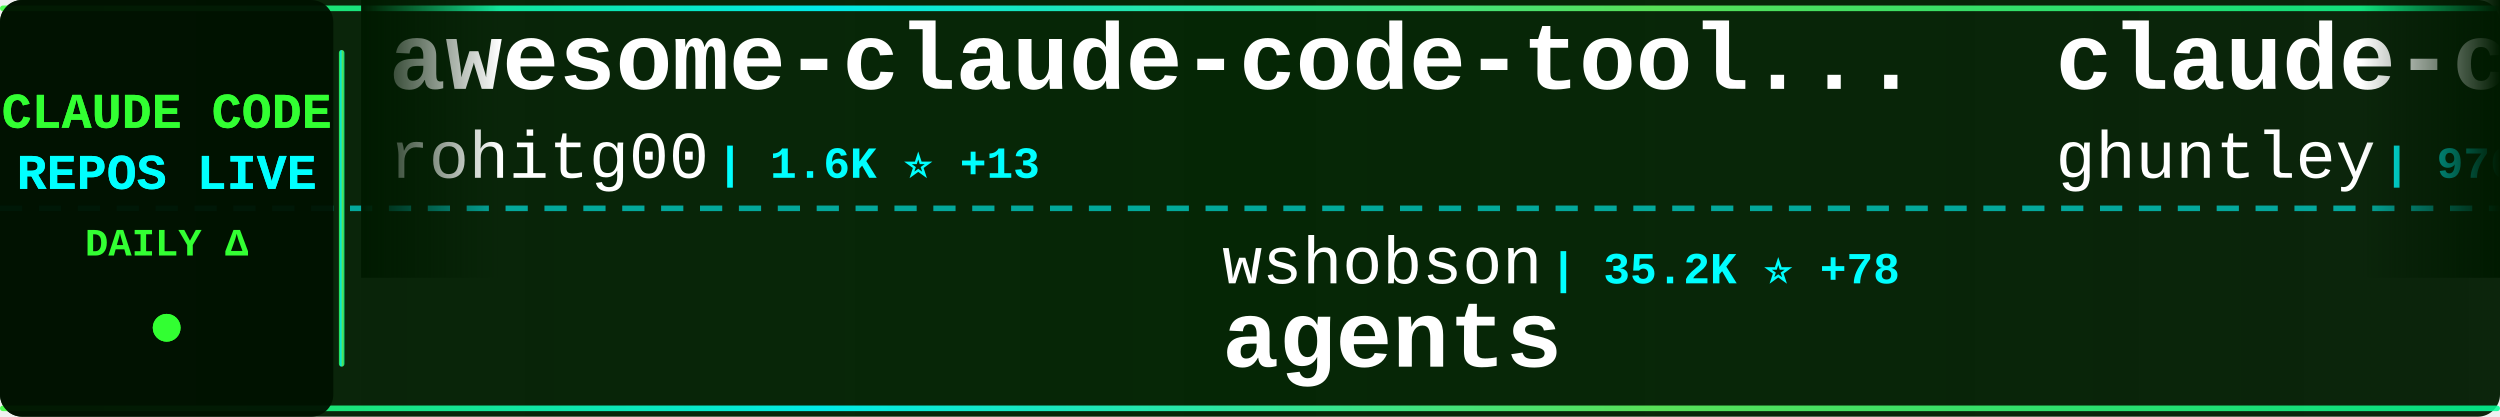
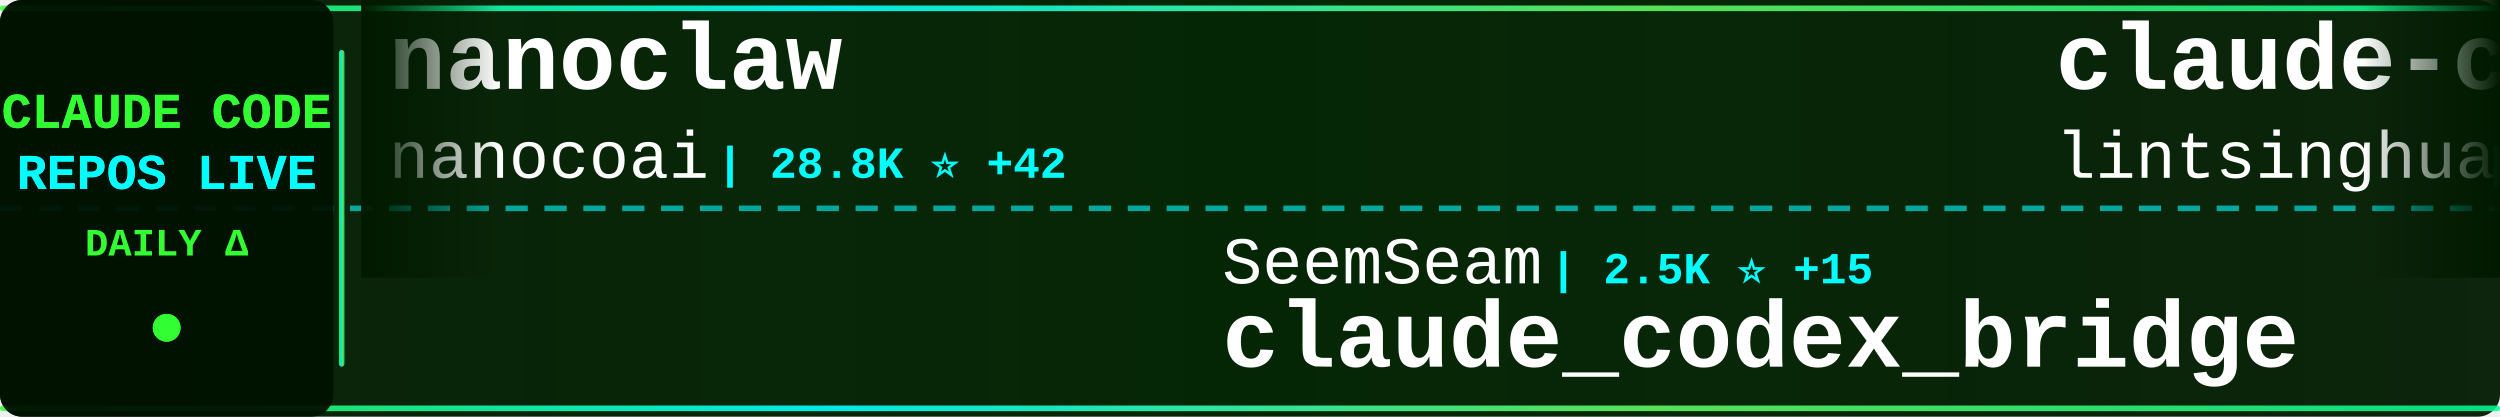
<svg xmlns="http://www.w3.org/2000/svg" width="900" height="150">
  <defs>
    <linearGradient id="tickerBg" x1="0%" y1="0%" x2="100%" y2="0%">
      <stop offset="0%" style="stop-color:#001a00;stop-opacity:0.95" />
      <stop offset="50%" style="stop-color:#002200;stop-opacity:0.98" />
      <stop offset="100%" style="stop-color:#001a00;stop-opacity:0.95" />
    </linearGradient>
    <linearGradient id="borderGrad" x1="0%" y1="0%" x2="100%" y2="0%">
      <stop offset="0%" style="stop-color:#33ff33;stop-opacity:0.85">
        <animate attributeName="stop-opacity" values="0.85;1;0.85" dur="2s" repeatCount="indefinite" />
      </stop>
      <stop offset="33%" style="stop-color:#00ffff;stop-opacity:0.9">
        <animate attributeName="stop-opacity" values="0.9;1;0.9" dur="2.2s" repeatCount="indefinite" />
      </stop>
      <stop offset="66%" style="stop-color:#66ff66;stop-opacity:0.85">
        <animate attributeName="stop-opacity" values="0.85;1;0.85" dur="1.8s" repeatCount="indefinite" />
      </stop>
      <stop offset="100%" style="stop-color:#00ff99;stop-opacity:0.85">
        <animate attributeName="stop-opacity" values="0.85;1;0.85" dur="2s" repeatCount="indefinite" />
      </stop>
    </linearGradient>
    <filter id="textGlow">
      <feGaussianBlur stdDeviation="0.1" result="coloredBlur" />
      <feMerge>
        <feMergeNode in="coloredBlur" />
        <feMergeNode in="SourceGraphic" />
      </feMerge>
    </filter>
    <filter id="metricGlow">
      <feGaussianBlur stdDeviation="0.2" result="coloredBlur" />
      <feMerge>
        <feMergeNode in="coloredBlur" />
        <feMergeNode in="SourceGraphic" />
      </feMerge>
    </filter>
    <linearGradient id="leftFade" x1="0%" y1="0%" x2="100%" y2="0%">
      <stop offset="0%" style="stop-color:#001a00;stop-opacity:1" />
      <stop offset="100%" style="stop-color:#001a00;stop-opacity:0" />
    </linearGradient>
    <linearGradient id="rightFade" x1="0%" y1="0%" x2="100%" y2="0%">
      <stop offset="0%" style="stop-color:#001a00;stop-opacity:0" />
      <stop offset="100%" style="stop-color:#001a00;stop-opacity:1" />
    </linearGradient>
  </defs>
  <rect width="900" height="150" fill="url(#tickerBg)" rx="8" />
  <rect x="0" y="2" width="900" height="2" fill="url(#borderGrad)" rx="1" />
  <rect x="0" y="146" width="900" height="2" fill="url(#borderGrad)" rx="1" />
  <line x1="0" y1="75" x2="900" y2="75" stroke="#00ffff" stroke-width="2" stroke-dasharray="8 6" opacity="0.6" />
  <rect x="0" y="0" width="120" height="150" fill="#001100" opacity="0.95" rx="8" />
  <text x="60" y="46" font-family="'Courier New', monospace" font-size="18" font-weight="bold" fill="#33ff33" text-anchor="middle" filter="url(#textGlow)">
    CLAUDE CODE
  </text>
  <text x="60" y="68" font-family="'Courier New', monospace" font-size="18" font-weight="bold" fill="#00ffff" text-anchor="middle" filter="url(#textGlow)">
    REPOS LIVE
  </text>
  <text x="60" y="92" font-family="'Courier New', monospace" font-size="14" font-weight="bold" fill="#33ff33" text-anchor="middle">
    DAILY Δ
  </text>
  <circle cx="60" cy="118" r="5" fill="#33ff33" filter="url(#metricGlow)">
    <animate attributeName="r" values="4;6;4" dur="1.5s" repeatCount="indefinite" />
    <animate attributeName="opacity" values="0.6;1;0.6" dur="1.5s" repeatCount="indefinite" />
  </circle>
  <rect x="122" y="18" width="2" height="114" fill="url(#borderGrad)" rx="1" />
  <clipPath id="tickerClip">
    <rect x="130" y="0" width="770" height="150" />
  </clipPath>
  <g clip-path="url(#tickerClip)">
    <g id="tickerItems">
      <animateTransform attributeName="transform" attributeType="XML" type="translate" from="0 0" to="-3000 0" dur="54s" repeatCount="indefinite" />
      <g transform="translate(0, 0)">
-         <text x="140" y="32" font-family="'Courier New', monospace" font-size="34" font-weight="bold" fill="#ffffff">awesome-claude-code-tool...</text>
-         <text x="140" y="64" font-family="'Courier New', monospace" font-size="24" font-weight="normal" fill="#ffffff" opacity="1.0">rohitg00</text>
-         <text x="258" y="64" font-family="'Courier New', monospace" font-size="16" font-weight="bold" fill="#00ffff"> | 1.6K ⭐ +13</text>
+         <text x="140" y="32" font-family="'Courier New', monospace" font-size="34" font-weight="bold" fill="#ffffff">nanoclaw</text>
+         <text x="140" y="64" font-family="'Courier New', monospace" font-size="24" font-weight="normal" fill="#ffffff" opacity="1.0">nanocoai</text>
+         <text x="258" y="64" font-family="'Courier New', monospace" font-size="16" font-weight="bold" fill="#00ffff"> | 28.8K ⭐ +42</text>
      </g>
      <g transform="translate(300, 0)">
-         <text x="140" y="102" font-family="'Courier New', monospace" font-size="24" font-weight="normal" fill="#ffffff" opacity="1.0">wshobson</text>
-         <text x="258" y="102" font-family="'Courier New', monospace" font-size="16" font-weight="bold" fill="#00ffff"> | 35.2K ⭐ +78</text>
-         <text x="140" y="132" font-family="'Courier New', monospace" font-size="34" font-weight="bold" fill="#ffffff">agents</text>
+         <text x="140" y="102" font-family="'Courier New', monospace" font-size="24" font-weight="normal" fill="#ffffff" opacity="1.0">SeemSeam</text>
+         <text x="258" y="102" font-family="'Courier New', monospace" font-size="16" font-weight="bold" fill="#00ffff"> | 2.5K ⭐ +15</text>
+         <text x="140" y="132" font-family="'Courier New', monospace" font-size="34" font-weight="bold" fill="#ffffff">claude_codex_bridge</text>
      </g>
      <g transform="translate(600, 0)">
-         <text x="140" y="32" font-family="'Courier New', monospace" font-size="34" font-weight="bold" fill="#ffffff">claude-code-source-code-...</text>
-         <text x="140" y="64" font-family="'Courier New', monospace" font-size="24" font-weight="normal" fill="#ffffff" opacity="1.0">ghuntley</text>
-         <text x="258" y="64" font-family="'Courier New', monospace" font-size="16" font-weight="bold" fill="#00ffff"> | 976 ⭐ +1</text>
+         <text x="140" y="32" font-family="'Courier New', monospace" font-size="34" font-weight="bold" fill="#ffffff">claude-code-book</text>
+         <text x="140" y="64" font-family="'Courier New', monospace" font-size="24" font-weight="normal" fill="#ffffff" opacity="1.0">lintsinghua</text>
+         <text x="294" y="64" font-family="'Courier New', monospace" font-size="16" font-weight="bold" fill="#00ffff"> | 3.2K ⭐ +25</text>
      </g>
      <g transform="translate(900, 0)">
-         <text x="140" y="102" font-family="'Courier New', monospace" font-size="24" font-weight="normal" fill="#ffffff" opacity="1.0">edmund-io</text>
-         <text x="270" y="102" font-family="'Courier New', monospace" font-size="16" font-weight="bold" fill="#00ffff"> | 1.4K ⭐ +2</text>
-         <text x="140" y="132" font-family="'Courier New', monospace" font-size="34" font-weight="bold" fill="#ffffff">edmunds-claude-code</text>
+         <text x="140" y="102" font-family="'Courier New', monospace" font-size="24" font-weight="normal" fill="#ffffff" opacity="1.0">carlvellotti</text>
+         <text x="306" y="102" font-family="'Courier New', monospace" font-size="16" font-weight="bold" fill="#00ffff"> | 2.0K ⭐ +15</text>
+         <text x="140" y="132" font-family="'Courier New', monospace" font-size="34" font-weight="bold" fill="#ffffff">claude-code-pm-course</text>
      </g>
      <g transform="translate(1200, 0)">
-         <text x="140" y="32" font-family="'Courier New', monospace" font-size="34" font-weight="bold" fill="#ffffff">claude-code-proxy</text>
-         <text x="140" y="64" font-family="'Courier New', monospace" font-size="24" font-weight="normal" fill="#ffffff" opacity="1.0">fuergaosi233</text>
-         <text x="306" y="64" font-family="'Courier New', monospace" font-size="16" font-weight="bold" fill="#00ffff"> | 2.6K ⭐ +5</text>
+         <text x="140" y="32" font-family="'Courier New', monospace" font-size="34" font-weight="bold" fill="#ffffff">claude-code-from-scratch</text>
+         <text x="140" y="64" font-family="'Courier New', monospace" font-size="24" font-weight="normal" fill="#ffffff" opacity="1.0">Windy3f3f3f3f</text>
+         <text x="318" y="64" font-family="'Courier New', monospace" font-size="16" font-weight="bold" fill="#00ffff"> | 1.2K ⭐ +11</text>
      </g>
      <g transform="translate(1500, 0)">
-         <text x="140" y="102" font-family="'Courier New', monospace" font-size="24" font-weight="normal" fill="#ffffff" opacity="1.0">alirezarezvani</text>
-         <text x="330" y="102" font-family="'Courier New', monospace" font-size="16" font-weight="bold" fill="#00ffff"> | 14.4K ⭐ +115</text>
-         <text x="140" y="132" font-family="'Courier New', monospace" font-size="34" font-weight="bold" fill="#ffffff">claude-skills</text>
+         <text x="140" y="102" font-family="'Courier New', monospace" font-size="24" font-weight="normal" fill="#ffffff" opacity="1.0">Alishahryar1</text>
+         <text x="306" y="102" font-family="'Courier New', monospace" font-size="16" font-weight="bold" fill="#00ffff"> | 23.8K ⭐ +328</text>
+         <text x="140" y="132" font-family="'Courier New', monospace" font-size="34" font-weight="bold" fill="#ffffff">free-claude-code</text>
      </g>
      <g transform="translate(1800, 0)">
-         <text x="140" y="32" font-family="'Courier New', monospace" font-size="34" font-weight="bold" fill="#ffffff">claude-code-infrastructu...</text>
-         <text x="140" y="64" font-family="'Courier New', monospace" font-size="24" font-weight="normal" fill="#ffffff" opacity="1.0">diet103</text>
-         <text x="246" y="64" font-family="'Courier New', monospace" font-size="16" font-weight="bold" fill="#00ffff"> | 9.6K ⭐ +4</text>
+         <text x="140" y="32" font-family="'Courier New', monospace" font-size="34" font-weight="bold" fill="#ffffff">Claude-Code-Usage-Monito...</text>
+         <text x="140" y="64" font-family="'Courier New', monospace" font-size="24" font-weight="normal" fill="#ffffff" opacity="1.0">Maciek-roboblog</text>
+         <text x="342" y="64" font-family="'Courier New', monospace" font-size="16" font-weight="bold" fill="#00ffff"> | 8.0K ⭐ +9</text>
      </g>
      <g transform="translate(2100, 0)">
-         <text x="140" y="102" font-family="'Courier New', monospace" font-size="24" font-weight="normal" fill="#ffffff" opacity="1.0">anthropics</text>
-         <text x="282" y="102" font-family="'Courier New', monospace" font-size="16" font-weight="bold" fill="#00ffff"> | 4.6K ⭐ +9</text>
-         <text x="140" y="132" font-family="'Courier New', monospace" font-size="34" font-weight="bold" fill="#ffffff">claude-code-security-rev...</text>
+         <text x="140" y="102" font-family="'Courier New', monospace" font-size="24" font-weight="normal" fill="#ffffff" opacity="1.0">shanraisshan</text>
+         <text x="306" y="102" font-family="'Courier New', monospace" font-size="16" font-weight="bold" fill="#00ffff"> | 52.4K ⭐ +239</text>
+         <text x="140" y="132" font-family="'Courier New', monospace" font-size="34" font-weight="bold" fill="#ffffff">claude-code-best-practic...</text>
      </g>
      <g transform="translate(2400, 0)">
-         <text x="140" y="32" font-family="'Courier New', monospace" font-size="34" font-weight="bold" fill="#ffffff">my-claude-code-setup</text>
-         <text x="140" y="64" font-family="'Courier New', monospace" font-size="24" font-weight="normal" fill="#ffffff" opacity="1.0">centminmod</text>
-         <text x="282" y="64" font-family="'Courier New', monospace" font-size="16" font-weight="bold" fill="#00ffff"> | 2.3K ⭐ +4</text>
+         <text x="140" y="32" font-family="'Courier New', monospace" font-size="34" font-weight="bold" fill="#ffffff">claude-code-tips</text>
+         <text x="140" y="64" font-family="'Courier New', monospace" font-size="24" font-weight="normal" fill="#ffffff" opacity="1.0">ykdojo</text>
+         <text x="234" y="64" font-family="'Courier New', monospace" font-size="16" font-weight="bold" fill="#00ffff"> | 8.2K ⭐ +16</text>
      </g>
      <g transform="translate(2700, 0)">
-         <text x="140" y="102" font-family="'Courier New', monospace" font-size="24" font-weight="normal" fill="#ffffff" opacity="1.0">anthropics</text>
-         <text x="282" y="102" font-family="'Courier New', monospace" font-size="16" font-weight="bold" fill="#00ffff"> | 819 ⭐ +1</text>
-         <text x="140" y="132" font-family="'Courier New', monospace" font-size="34" font-weight="bold" fill="#ffffff">claude-code-base-action</text>
+         <text x="140" y="102" font-family="'Courier New', monospace" font-size="24" font-weight="normal" fill="#ffffff" opacity="1.0">liuup</text>
+         <text x="222" y="102" font-family="'Courier New', monospace" font-size="16" font-weight="bold" fill="#00ffff"> | 2.4K ⭐ +44</text>
+         <text x="140" y="132" font-family="'Courier New', monospace" font-size="34" font-weight="bold" fill="#ffffff">claude-code-analysis</text>
      </g>
      <g transform="translate(3000, 0)">
-         <text x="140" y="32" font-family="'Courier New', monospace" font-size="34" font-weight="bold" fill="#ffffff">awesome-claude-code-tool...</text>
-         <text x="140" y="64" font-family="'Courier New', monospace" font-size="24" font-weight="normal" fill="#ffffff" opacity="1.0">rohitg00</text>
-         <text x="258" y="64" font-family="'Courier New', monospace" font-size="16" font-weight="bold" fill="#00ffff"> | 1.6K ⭐ +13</text>
+         <text x="140" y="32" font-family="'Courier New', monospace" font-size="34" font-weight="bold" fill="#ffffff">nanoclaw</text>
+         <text x="140" y="64" font-family="'Courier New', monospace" font-size="24" font-weight="normal" fill="#ffffff" opacity="1.0">nanocoai</text>
+         <text x="258" y="64" font-family="'Courier New', monospace" font-size="16" font-weight="bold" fill="#00ffff"> | 28.8K ⭐ +42</text>
      </g>
      <g transform="translate(3300, 0)">
-         <text x="140" y="102" font-family="'Courier New', monospace" font-size="24" font-weight="normal" fill="#ffffff" opacity="1.0">wshobson</text>
-         <text x="258" y="102" font-family="'Courier New', monospace" font-size="16" font-weight="bold" fill="#00ffff"> | 35.2K ⭐ +78</text>
-         <text x="140" y="132" font-family="'Courier New', monospace" font-size="34" font-weight="bold" fill="#ffffff">agents</text>
+         <text x="140" y="102" font-family="'Courier New', monospace" font-size="24" font-weight="normal" fill="#ffffff" opacity="1.0">SeemSeam</text>
+         <text x="258" y="102" font-family="'Courier New', monospace" font-size="16" font-weight="bold" fill="#00ffff"> | 2.5K ⭐ +15</text>
+         <text x="140" y="132" font-family="'Courier New', monospace" font-size="34" font-weight="bold" fill="#ffffff">claude_codex_bridge</text>
      </g>
      <g transform="translate(3600, 0)">
-         <text x="140" y="32" font-family="'Courier New', monospace" font-size="34" font-weight="bold" fill="#ffffff">claude-code-source-code-...</text>
-         <text x="140" y="64" font-family="'Courier New', monospace" font-size="24" font-weight="normal" fill="#ffffff" opacity="1.0">ghuntley</text>
-         <text x="258" y="64" font-family="'Courier New', monospace" font-size="16" font-weight="bold" fill="#00ffff"> | 976 ⭐ +1</text>
+         <text x="140" y="32" font-family="'Courier New', monospace" font-size="34" font-weight="bold" fill="#ffffff">claude-code-book</text>
+         <text x="140" y="64" font-family="'Courier New', monospace" font-size="24" font-weight="normal" fill="#ffffff" opacity="1.0">lintsinghua</text>
+         <text x="294" y="64" font-family="'Courier New', monospace" font-size="16" font-weight="bold" fill="#00ffff"> | 3.2K ⭐ +25</text>
      </g>
      <g transform="translate(3900, 0)">
-         <text x="140" y="102" font-family="'Courier New', monospace" font-size="24" font-weight="normal" fill="#ffffff" opacity="1.0">edmund-io</text>
-         <text x="270" y="102" font-family="'Courier New', monospace" font-size="16" font-weight="bold" fill="#00ffff"> | 1.4K ⭐ +2</text>
-         <text x="140" y="132" font-family="'Courier New', monospace" font-size="34" font-weight="bold" fill="#ffffff">edmunds-claude-code</text>
+         <text x="140" y="102" font-family="'Courier New', monospace" font-size="24" font-weight="normal" fill="#ffffff" opacity="1.0">carlvellotti</text>
+         <text x="306" y="102" font-family="'Courier New', monospace" font-size="16" font-weight="bold" fill="#00ffff"> | 2.0K ⭐ +15</text>
+         <text x="140" y="132" font-family="'Courier New', monospace" font-size="34" font-weight="bold" fill="#ffffff">claude-code-pm-course</text>
      </g>
    </g>
  </g>
  <rect x="130" y="0" width="50" height="100" fill="url(#leftFade)" />
  <rect x="850" y="0" width="50" height="100" fill="url(#rightFade)" />
</svg>
